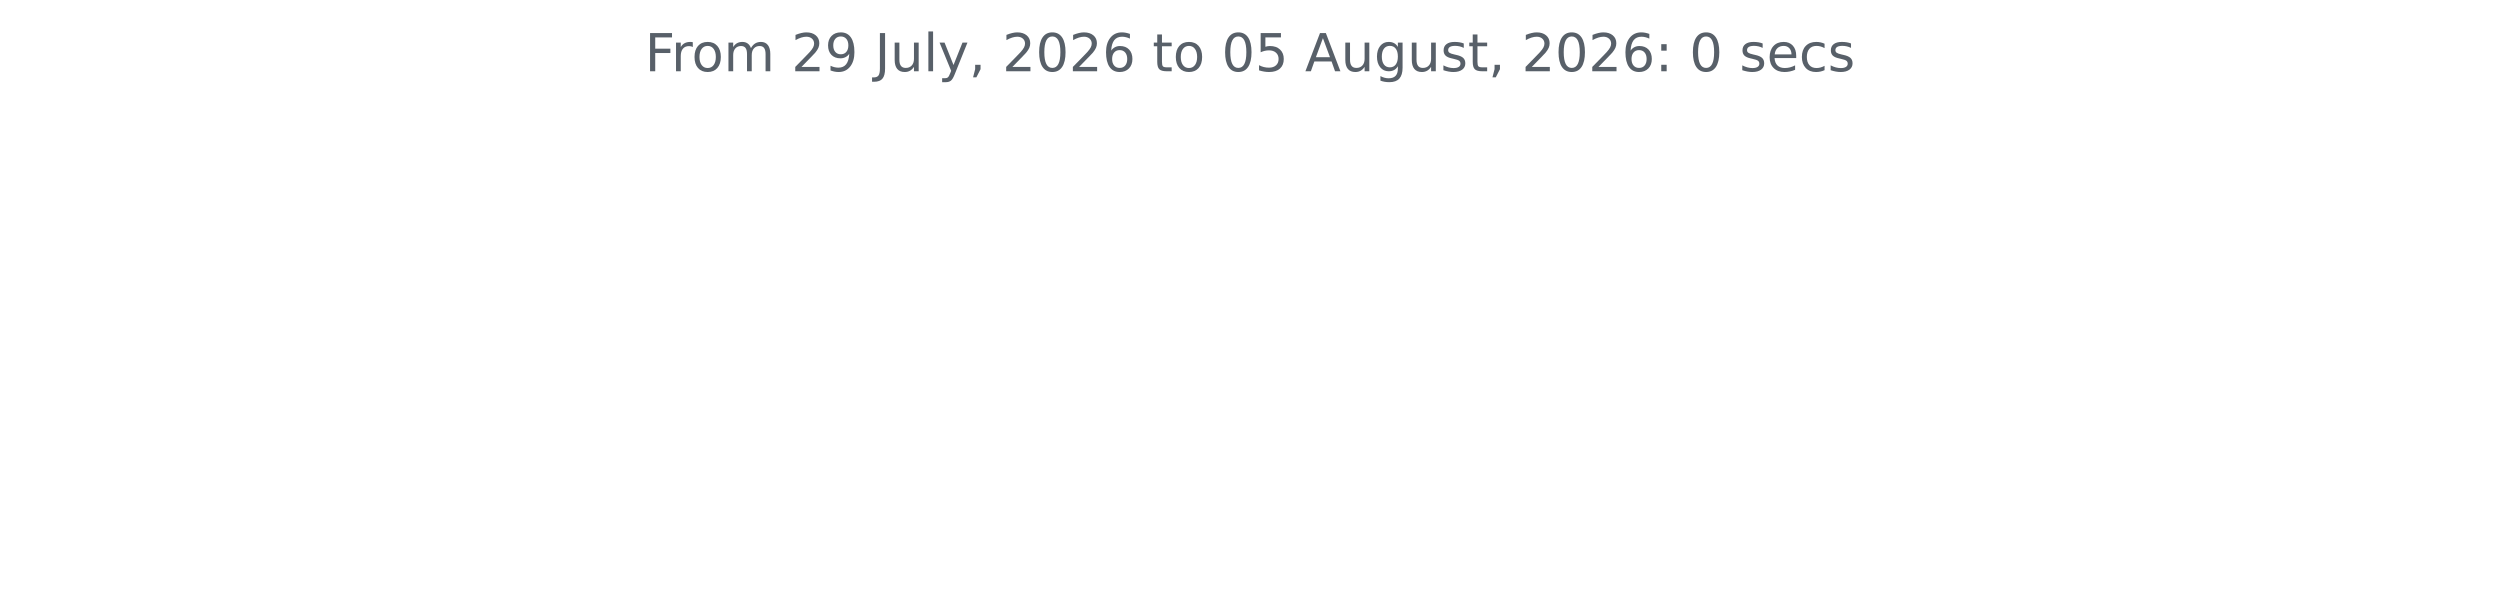
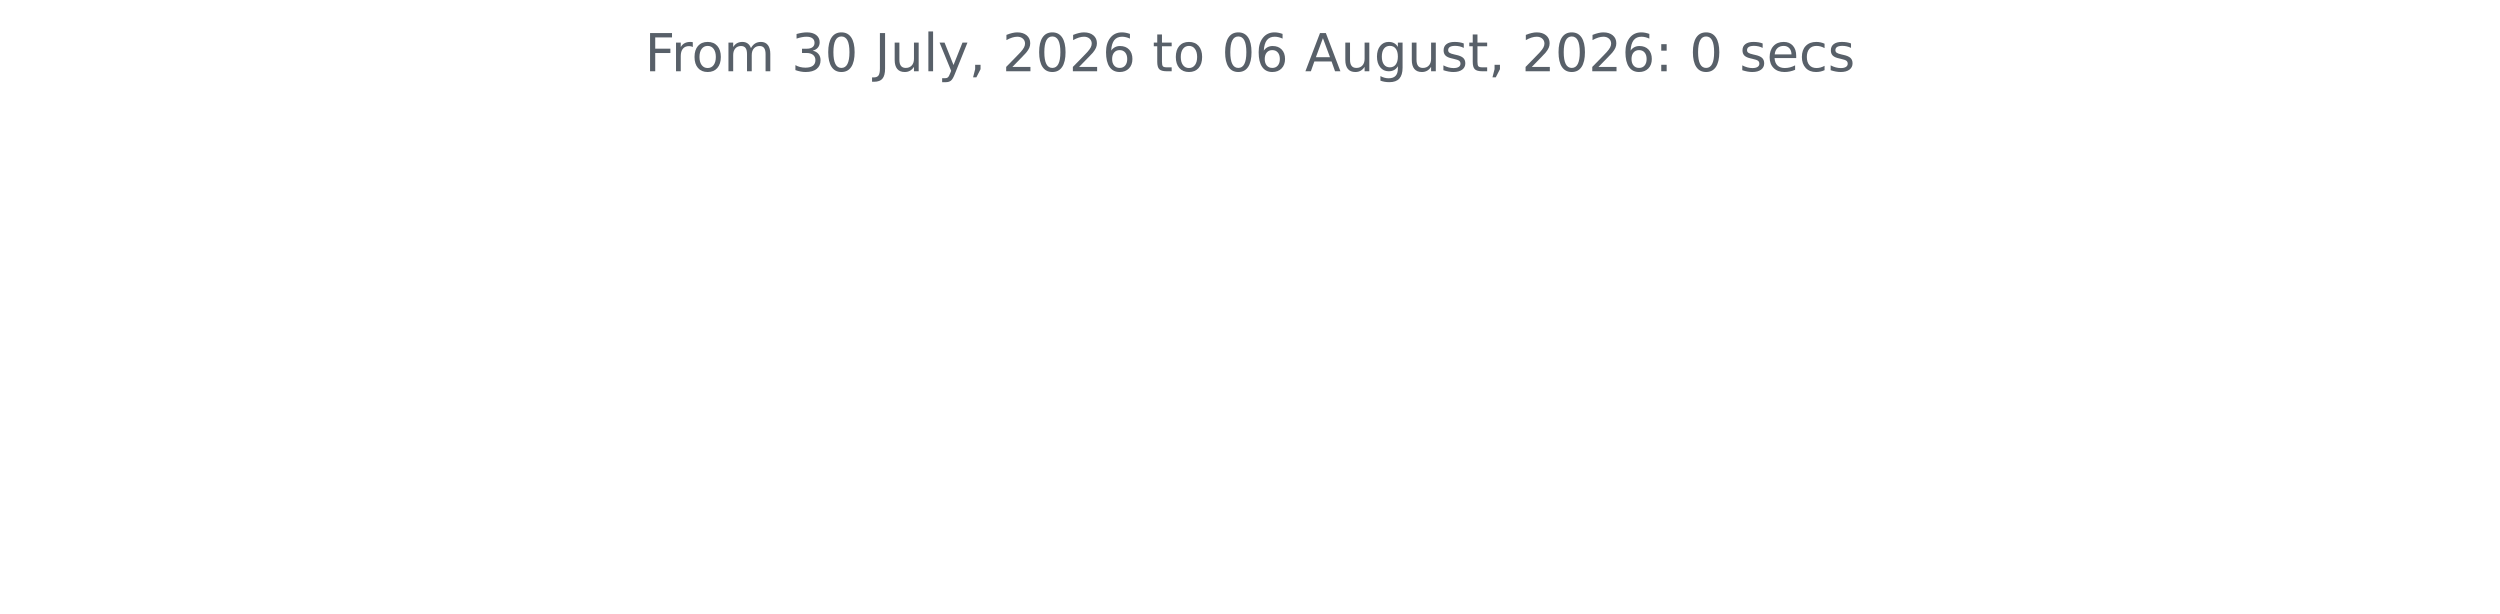
<svg xmlns="http://www.w3.org/2000/svg" xmlns:xlink="http://www.w3.org/1999/xlink" width="572.4pt" height="140.398pt" viewBox="0 0 572.4 140.398" version="1.1">
  <defs>
    <style type="text/css">*{stroke-linejoin: round; stroke-linecap: butt}</style>
  </defs>
  <g id="figure_1">
    <g id="patch_1">
      <path d="M 0 140.398  L 572.4 140.398  L 572.4 0  L 0 0  L 0 140.398  z " style="fill: none" />
    </g>
    <g id="axes_1">
      <g id="matplotlib.axis_1" />
      <g id="matplotlib.axis_2" />
      <g id="text_1">
        <g style="fill: #586069" transform="translate(147.66 16.31812) scale(0.12 -0.12)">
          <defs>
            <path id="DejaVuSans-46" d="M 628 4666  L 3309 4666  L 3309 4134  L 1259 4134  L 1259 2759  L 3109 2759  L 3109 2228  L 1259 2228  L 1259 0  L 628 0  L 628 4666  z " transform="scale(0.015625)" />
            <path id="DejaVuSans-72" d="M 2631 2963  Q 2534 3019 2420 3045  Q 2306 3072 2169 3072  Q 1681 3072 1420 2755  Q 1159 2438 1159 1844  L 1159 0  L 581 0  L 581 3500  L 1159 3500  L 1159 2956  Q 1341 3275 1631 3429  Q 1922 3584 2338 3584  Q 2397 3584 2469 3576  Q 2541 3569 2628 3553  L 2631 2963  z " transform="scale(0.015625)" />
            <path id="DejaVuSans-6f" d="M 1959 3097  Q 1497 3097 1228 2736  Q 959 2375 959 1747  Q 959 1119 1226 758  Q 1494 397 1959 397  Q 2419 397 2687 759  Q 2956 1122 2956 1747  Q 2956 2369 2687 2733  Q 2419 3097 1959 3097  z M 1959 3584  Q 2709 3584 3137 3096  Q 3566 2609 3566 1747  Q 3566 888 3137 398  Q 2709 -91 1959 -91  Q 1206 -91 779 398  Q 353 888 353 1747  Q 353 2609 779 3096  Q 1206 3584 1959 3584  z " transform="scale(0.015625)" />
            <path id="DejaVuSans-6d" d="M 3328 2828  Q 3544 3216 3844 3400  Q 4144 3584 4550 3584  Q 5097 3584 5394 3201  Q 5691 2819 5691 2113  L 5691 0  L 5113 0  L 5113 2094  Q 5113 2597 4934 2840  Q 4756 3084 4391 3084  Q 3944 3084 3684 2787  Q 3425 2491 3425 1978  L 3425 0  L 2847 0  L 2847 2094  Q 2847 2600 2669 2842  Q 2491 3084 2119 3084  Q 1678 3084 1418 2786  Q 1159 2488 1159 1978  L 1159 0  L 581 0  L 581 3500  L 1159 3500  L 1159 2956  Q 1356 3278 1631 3431  Q 1906 3584 2284 3584  Q 2666 3584 2933 3390  Q 3200 3197 3328 2828  z " transform="scale(0.015625)" />
            <path id="DejaVuSans-20" transform="scale(0.015625)" />
-             <path id="DejaVuSans-32" d="M 1228 531  L 3431 531  L 3431 0  L 469 0  L 469 531  Q 828 903 1448 1529  Q 2069 2156 2228 2338  Q 2531 2678 2651 2914  Q 2772 3150 2772 3378  Q 2772 3750 2511 3984  Q 2250 4219 1831 4219  Q 1534 4219 1204 4116  Q 875 4013 500 3803  L 500 4441  Q 881 4594 1212 4672  Q 1544 4750 1819 4750  Q 2544 4750 2975 4387  Q 3406 4025 3406 3419  Q 3406 3131 3298 2873  Q 3191 2616 2906 2266  Q 2828 2175 2409 1742  Q 1991 1309 1228 531  z " transform="scale(0.015625)" />
-             <path id="DejaVuSans-39" d="M 703 97  L 703 672  Q 941 559 1184 500  Q 1428 441 1663 441  Q 2288 441 2617 861  Q 2947 1281 2994 2138  Q 2813 1869 2534 1725  Q 2256 1581 1919 1581  Q 1219 1581 811 2004  Q 403 2428 403 3163  Q 403 3881 828 4315  Q 1253 4750 1959 4750  Q 2769 4750 3195 4129  Q 3622 3509 3622 2328  Q 3622 1225 3098 567  Q 2575 -91 1691 -91  Q 1453 -91 1209 -44  Q 966 3 703 97  z M 1959 2075  Q 2384 2075 2632 2365  Q 2881 2656 2881 3163  Q 2881 3666 2632 3958  Q 2384 4250 1959 4250  Q 1534 4250 1286 3958  Q 1038 3666 1038 3163  Q 1038 2656 1286 2365  Q 1534 2075 1959 2075  z " transform="scale(0.015625)" />
+             <path id="DejaVuSans-33" d="M 2597 2516  Q 3050 2419 3304 2112  Q 3559 1806 3559 1356  Q 3559 666 3084 287  Q 2609 -91 1734 -91  Q 1441 -91 1130 -33  Q 819 25 488 141  L 488 750  Q 750 597 1062 519  Q 1375 441 1716 441  Q 2309 441 2620 675  Q 2931 909 2931 1356  Q 2931 1769 2642 2001  Q 2353 2234 1838 2234  L 1294 2234  L 1294 2753  L 1863 2753  Q 2328 2753 2575 2939  Q 2822 3125 2822 3475  Q 2822 3834 2567 4026  Q 2313 4219 1838 4219  Q 1578 4219 1281 4162  Q 984 4106 628 3988  L 628 4550  Q 988 4650 1302 4700  Q 1616 4750 1894 4750  Q 2613 4750 3031 4423  Q 3450 4097 3450 3541  Q 3450 3153 3228 2886  Q 3006 2619 2597 2516  z " transform="scale(0.015625)" />
+             <path id="DejaVuSans-30" d="M 2034 4250  Q 1547 4250 1301 3770  Q 1056 3291 1056 2328  Q 1056 1369 1301 889  Q 1547 409 2034 409  Q 2525 409 2770 889  Q 3016 1369 3016 2328  Q 3016 3291 2770 3770  Q 2525 4250 2034 4250  z M 2034 4750  Q 2819 4750 3233 4129  Q 3647 3509 3647 2328  Q 3647 1150 3233 529  Q 2819 -91 2034 -91  Q 1250 -91 836 529  Q 422 1150 422 2328  Q 422 3509 836 4129  Q 1250 4750 2034 4750  z " transform="scale(0.015625)" />
            <path id="DejaVuSans-4a" d="M 628 4666  L 1259 4666  L 1259 325  Q 1259 -519 939 -900  Q 619 -1281 -91 -1281  L -331 -1281  L -331 -750  L -134 -750  Q 284 -750 456 -515  Q 628 -281 628 325  L 628 4666  z " transform="scale(0.015625)" />
            <path id="DejaVuSans-75" d="M 544 1381  L 544 3500  L 1119 3500  L 1119 1403  Q 1119 906 1312 657  Q 1506 409 1894 409  Q 2359 409 2629 706  Q 2900 1003 2900 1516  L 2900 3500  L 3475 3500  L 3475 0  L 2900 0  L 2900 538  Q 2691 219 2414 64  Q 2138 -91 1772 -91  Q 1169 -91 856 284  Q 544 659 544 1381  z M 1991 3584  L 1991 3584  z " transform="scale(0.015625)" />
            <path id="DejaVuSans-6c" d="M 603 4863  L 1178 4863  L 1178 0  L 603 0  L 603 4863  z " transform="scale(0.015625)" />
            <path id="DejaVuSans-79" d="M 2059 -325  Q 1816 -950 1584 -1140  Q 1353 -1331 966 -1331  L 506 -1331  L 506 -850  L 844 -850  Q 1081 -850 1212 -737  Q 1344 -625 1503 -206  L 1606 56  L 191 3500  L 800 3500  L 1894 763  L 2988 3500  L 3597 3500  L 2059 -325  z " transform="scale(0.015625)" />
            <path id="DejaVuSans-2c" d="M 750 794  L 1409 794  L 1409 256  L 897 -744  L 494 -744  L 750 256  L 750 794  z " transform="scale(0.015625)" />
-             <path id="DejaVuSans-30" d="M 2034 4250  Q 1547 4250 1301 3770  Q 1056 3291 1056 2328  Q 1056 1369 1301 889  Q 1547 409 2034 409  Q 2525 409 2770 889  Q 3016 1369 3016 2328  Q 3016 3291 2770 3770  Q 2525 4250 2034 4250  z M 2034 4750  Q 2819 4750 3233 4129  Q 3647 3509 3647 2328  Q 3647 1150 3233 529  Q 2819 -91 2034 -91  Q 1250 -91 836 529  Q 422 1150 422 2328  Q 422 3509 836 4129  Q 1250 4750 2034 4750  z " transform="scale(0.015625)" />
+             <path id="DejaVuSans-32" d="M 1228 531  L 3431 531  L 3431 0  L 469 0  L 469 531  Q 828 903 1448 1529  Q 2069 2156 2228 2338  Q 2531 2678 2651 2914  Q 2772 3150 2772 3378  Q 2772 3750 2511 3984  Q 2250 4219 1831 4219  Q 1534 4219 1204 4116  Q 875 4013 500 3803  L 500 4441  Q 881 4594 1212 4672  Q 1544 4750 1819 4750  Q 2544 4750 2975 4387  Q 3406 4025 3406 3419  Q 3406 3131 3298 2873  Q 3191 2616 2906 2266  Q 2828 2175 2409 1742  Q 1991 1309 1228 531  z " transform="scale(0.015625)" />
            <path id="DejaVuSans-36" d="M 2113 2584  Q 1688 2584 1439 2293  Q 1191 2003 1191 1497  Q 1191 994 1439 701  Q 1688 409 2113 409  Q 2538 409 2786 701  Q 3034 994 3034 1497  Q 3034 2003 2786 2293  Q 2538 2584 2113 2584  z M 3366 4563  L 3366 3988  Q 3128 4100 2886 4159  Q 2644 4219 2406 4219  Q 1781 4219 1451 3797  Q 1122 3375 1075 2522  Q 1259 2794 1537 2939  Q 1816 3084 2150 3084  Q 2853 3084 3261 2657  Q 3669 2231 3669 1497  Q 3669 778 3244 343  Q 2819 -91 2113 -91  Q 1303 -91 875 529  Q 447 1150 447 2328  Q 447 3434 972 4092  Q 1497 4750 2381 4750  Q 2619 4750 2861 4703  Q 3103 4656 3366 4563  z " transform="scale(0.015625)" />
            <path id="DejaVuSans-74" d="M 1172 4494  L 1172 3500  L 2356 3500  L 2356 3053  L 1172 3053  L 1172 1153  Q 1172 725 1289 603  Q 1406 481 1766 481  L 2356 481  L 2356 0  L 1766 0  Q 1100 0 847 248  Q 594 497 594 1153  L 594 3053  L 172 3053  L 172 3500  L 594 3500  L 594 4494  L 1172 4494  z " transform="scale(0.015625)" />
-             <path id="DejaVuSans-35" d="M 691 4666  L 3169 4666  L 3169 4134  L 1269 4134  L 1269 2991  Q 1406 3038 1543 3061  Q 1681 3084 1819 3084  Q 2600 3084 3056 2656  Q 3513 2228 3513 1497  Q 3513 744 3044 326  Q 2575 -91 1722 -91  Q 1428 -91 1123 -41  Q 819 9 494 109  L 494 744  Q 775 591 1075 516  Q 1375 441 1709 441  Q 2250 441 2565 725  Q 2881 1009 2881 1497  Q 2881 1984 2565 2268  Q 2250 2553 1709 2553  Q 1456 2553 1204 2497  Q 953 2441 691 2322  L 691 4666  z " transform="scale(0.015625)" />
            <path id="DejaVuSans-41" d="M 2188 4044  L 1331 1722  L 3047 1722  L 2188 4044  z M 1831 4666  L 2547 4666  L 4325 0  L 3669 0  L 3244 1197  L 1141 1197  L 716 0  L 50 0  L 1831 4666  z " transform="scale(0.015625)" />
            <path id="DejaVuSans-67" d="M 2906 1791  Q 2906 2416 2648 2759  Q 2391 3103 1925 3103  Q 1463 3103 1205 2759  Q 947 2416 947 1791  Q 947 1169 1205 825  Q 1463 481 1925 481  Q 2391 481 2648 825  Q 2906 1169 2906 1791  z M 3481 434  Q 3481 -459 3084 -895  Q 2688 -1331 1869 -1331  Q 1566 -1331 1297 -1286  Q 1028 -1241 775 -1147  L 775 -588  Q 1028 -725 1275 -790  Q 1522 -856 1778 -856  Q 2344 -856 2625 -561  Q 2906 -266 2906 331  L 2906 616  Q 2728 306 2450 153  Q 2172 0 1784 0  Q 1141 0 747 490  Q 353 981 353 1791  Q 353 2603 747 3093  Q 1141 3584 1784 3584  Q 2172 3584 2450 3431  Q 2728 3278 2906 2969  L 2906 3500  L 3481 3500  L 3481 434  z " transform="scale(0.015625)" />
            <path id="DejaVuSans-73" d="M 2834 3397  L 2834 2853  Q 2591 2978 2328 3040  Q 2066 3103 1784 3103  Q 1356 3103 1142 2972  Q 928 2841 928 2578  Q 928 2378 1081 2264  Q 1234 2150 1697 2047  L 1894 2003  Q 2506 1872 2764 1633  Q 3022 1394 3022 966  Q 3022 478 2636 193  Q 2250 -91 1575 -91  Q 1294 -91 989 -36  Q 684 19 347 128  L 347 722  Q 666 556 975 473  Q 1284 391 1588 391  Q 1994 391 2212 530  Q 2431 669 2431 922  Q 2431 1156 2273 1281  Q 2116 1406 1581 1522  L 1381 1569  Q 847 1681 609 1914  Q 372 2147 372 2553  Q 372 3047 722 3315  Q 1072 3584 1716 3584  Q 2034 3584 2315 3537  Q 2597 3491 2834 3397  z " transform="scale(0.015625)" />
            <path id="DejaVuSans-3a" d="M 750 794  L 1409 794  L 1409 0  L 750 0  L 750 794  z M 750 3309  L 1409 3309  L 1409 2516  L 750 2516  L 750 3309  z " transform="scale(0.015625)" />
            <path id="DejaVuSans-65" d="M 3597 1894  L 3597 1613  L 953 1613  Q 991 1019 1311 708  Q 1631 397 2203 397  Q 2534 397 2845 478  Q 3156 559 3463 722  L 3463 178  Q 3153 47 2828 -22  Q 2503 -91 2169 -91  Q 1331 -91 842 396  Q 353 884 353 1716  Q 353 2575 817 3079  Q 1281 3584 2069 3584  Q 2775 3584 3186 3129  Q 3597 2675 3597 1894  z M 3022 2063  Q 3016 2534 2758 2815  Q 2500 3097 2075 3097  Q 1594 3097 1305 2825  Q 1016 2553 972 2059  L 3022 2063  z " transform="scale(0.015625)" />
            <path id="DejaVuSans-63" d="M 3122 3366  L 3122 2828  Q 2878 2963 2633 3030  Q 2388 3097 2138 3097  Q 1578 3097 1268 2742  Q 959 2388 959 1747  Q 959 1106 1268 751  Q 1578 397 2138 397  Q 2388 397 2633 464  Q 2878 531 3122 666  L 3122 134  Q 2881 22 2623 -34  Q 2366 -91 2075 -91  Q 1284 -91 818 406  Q 353 903 353 1747  Q 353 2603 823 3093  Q 1294 3584 2113 3584  Q 2378 3584 2631 3529  Q 2884 3475 3122 3366  z " transform="scale(0.015625)" />
          </defs>
          <use xlink:href="#DejaVuSans-46" />
          <use xlink:href="#DejaVuSans-72" x="50.27" />
          <use xlink:href="#DejaVuSans-6f" x="89.133" />
          <use xlink:href="#DejaVuSans-6d" x="150.314" />
          <use xlink:href="#DejaVuSans-20" x="247.727" />
-           <use xlink:href="#DejaVuSans-32" x="279.514" />
-           <use xlink:href="#DejaVuSans-39" x="343.137" />
+           <use xlink:href="#DejaVuSans-33" x="279.514" />
+           <use xlink:href="#DejaVuSans-30" x="343.137" />
          <use xlink:href="#DejaVuSans-20" x="406.76" />
          <use xlink:href="#DejaVuSans-4a" x="438.547" />
          <use xlink:href="#DejaVuSans-75" x="468.039" />
          <use xlink:href="#DejaVuSans-6c" x="531.418" />
          <use xlink:href="#DejaVuSans-79" x="559.201" />
          <use xlink:href="#DejaVuSans-2c" x="618.381" />
          <use xlink:href="#DejaVuSans-20" x="650.168" />
          <use xlink:href="#DejaVuSans-32" x="681.955" />
          <use xlink:href="#DejaVuSans-30" x="745.578" />
          <use xlink:href="#DejaVuSans-32" x="809.201" />
          <use xlink:href="#DejaVuSans-36" x="872.824" />
          <use xlink:href="#DejaVuSans-20" x="936.447" />
          <use xlink:href="#DejaVuSans-74" x="968.234" />
          <use xlink:href="#DejaVuSans-6f" x="1007.443" />
          <use xlink:href="#DejaVuSans-20" x="1068.625" />
          <use xlink:href="#DejaVuSans-30" x="1100.412" />
-           <use xlink:href="#DejaVuSans-35" x="1164.035" />
+           <use xlink:href="#DejaVuSans-36" x="1164.035" />
          <use xlink:href="#DejaVuSans-20" x="1227.658" />
          <use xlink:href="#DejaVuSans-41" x="1259.445" />
          <use xlink:href="#DejaVuSans-75" x="1327.854" />
          <use xlink:href="#DejaVuSans-67" x="1391.232" />
          <use xlink:href="#DejaVuSans-75" x="1454.709" />
          <use xlink:href="#DejaVuSans-73" x="1518.088" />
          <use xlink:href="#DejaVuSans-74" x="1570.188" />
          <use xlink:href="#DejaVuSans-2c" x="1609.396" />
          <use xlink:href="#DejaVuSans-20" x="1641.184" />
          <use xlink:href="#DejaVuSans-32" x="1672.971" />
          <use xlink:href="#DejaVuSans-30" x="1736.594" />
          <use xlink:href="#DejaVuSans-32" x="1800.217" />
          <use xlink:href="#DejaVuSans-36" x="1863.84" />
          <use xlink:href="#DejaVuSans-3a" x="1927.463" />
          <use xlink:href="#DejaVuSans-20" x="1961.154" />
          <use xlink:href="#DejaVuSans-30" x="1992.941" />
          <use xlink:href="#DejaVuSans-20" x="2056.564" />
          <use xlink:href="#DejaVuSans-73" x="2088.352" />
          <use xlink:href="#DejaVuSans-65" x="2140.451" />
          <use xlink:href="#DejaVuSans-63" x="2201.975" />
          <use xlink:href="#DejaVuSans-73" x="2256.955" />
        </g>
      </g>
    </g>
  </g>
</svg>
